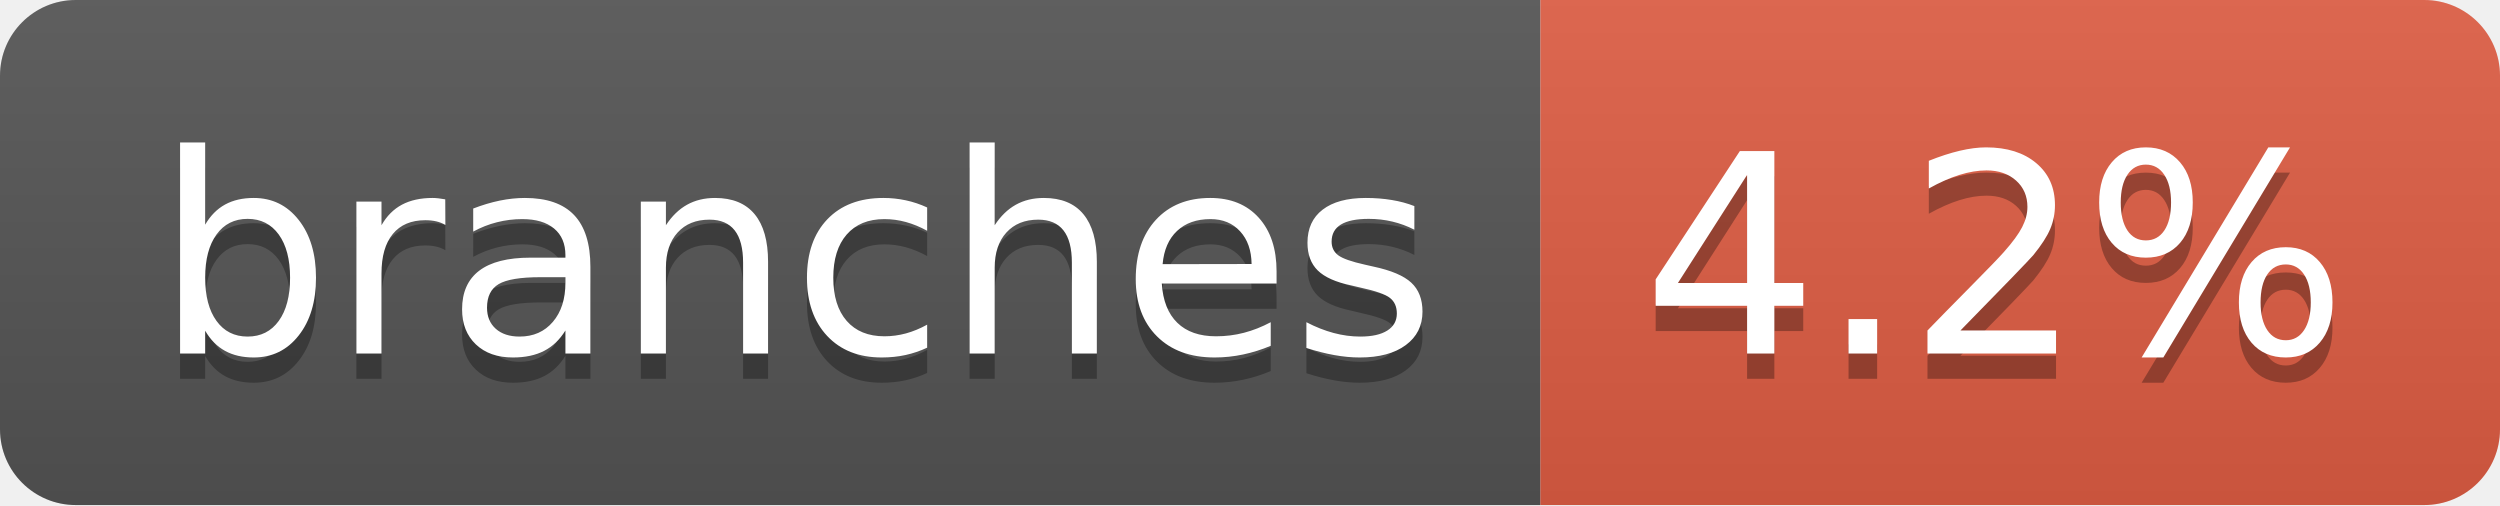
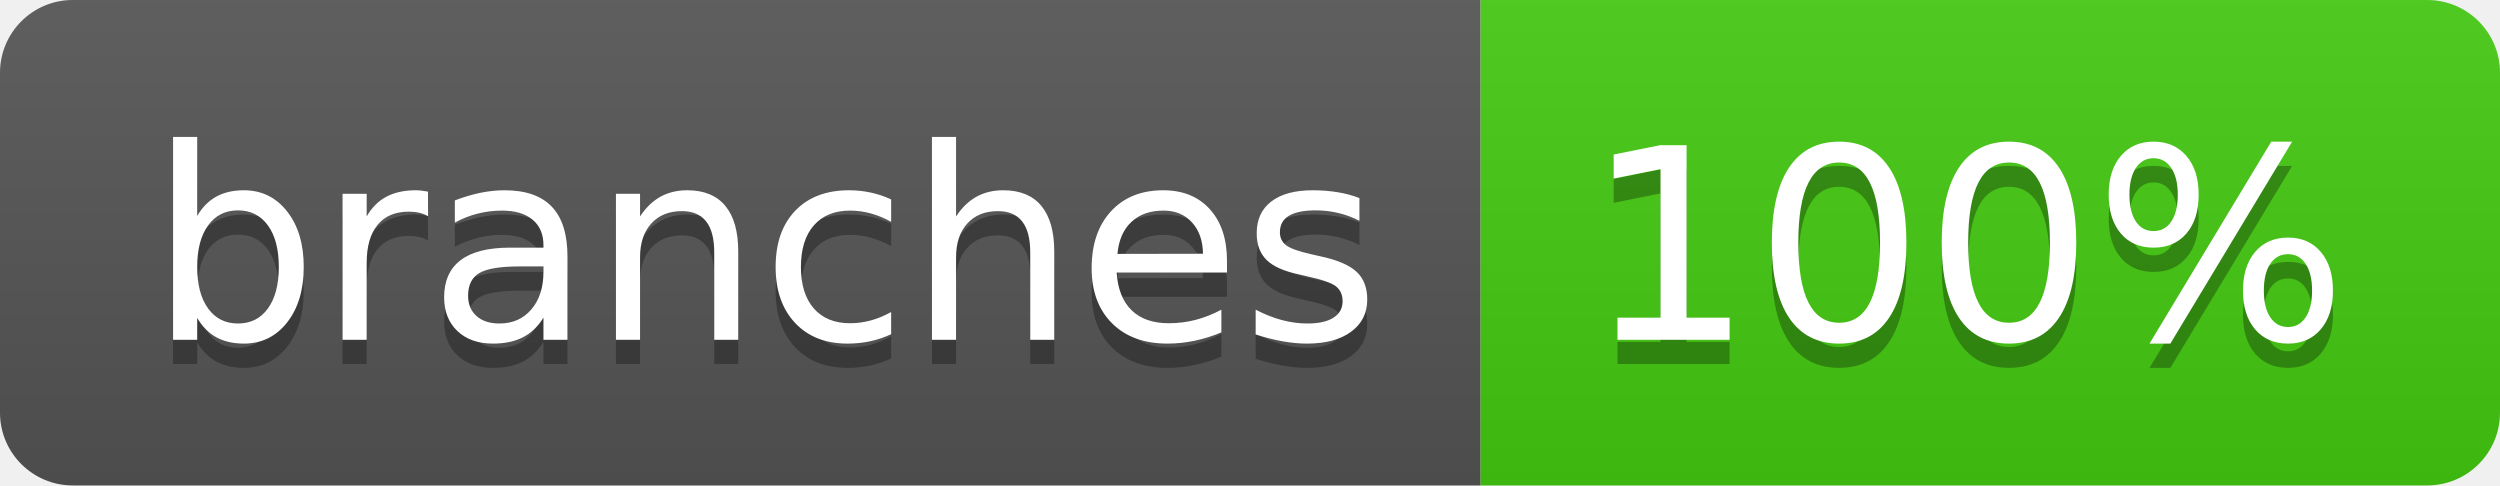
- <svg xmlns="http://www.w3.org/2000/svg" width="99" height="20" role="img" aria-label="branches: 4.2%">
+ <svg xmlns="http://www.w3.org/2000/svg" width="103" height="20" role="img" aria-label="branches: 100%">
  <linearGradient id="s" x2="0" y2="100%">
    <stop offset="0" stop-color="#bbb" stop-opacity=".1" />
    <stop offset="1" stop-opacity=".1" />
  </linearGradient>
  <clipPath id="r">
-     <rect width="99" height="20" rx="3" fill="#fff" />
+     <rect width="103" height="20" rx="3" fill="#fff" />
  </clipPath>
  <g clip-path="url(#r)">
    <rect width="61" height="20" fill="#555" />
-     <rect x="61" width="38" height="20" fill="#e05d44" />
-     <rect width="99" height="20" fill="url(#s)" />
+     <rect x="61" width="42" height="20" fill="#4c1" />
+     <rect width="103" height="20" fill="url(#s)" />
  </g>
  <g fill="#fff" text-anchor="middle" font-family="Verdana,Geneva,DejaVu Sans,sans-serif" text-rendering="geometricPrecision" font-size="110">
    <text aria-hidden="true" x="315" y="150" fill="#010101" fill-opacity=".3" transform="scale(.1)" textLength="507">branches</text>
    <text x="315" y="140" transform="scale(.1)" fill="#fff" textLength="507">branches</text>
-     <text aria-hidden="true" x="790" y="150" fill="#010101" fill-opacity=".3" transform="scale(.1)" textLength="280">4.2%</text>
-     <text x="790" y="140" transform="scale(.1)" fill="#fff" textLength="280">4.2%</text>
+     <text aria-hidden="true" x="810" y="150" fill="#010101" fill-opacity=".3" transform="scale(.1)" textLength="315">100%</text>
+     <text x="810" y="140" transform="scale(.1)" fill="#fff" textLength="315">100%</text>
  </g>
</svg>
